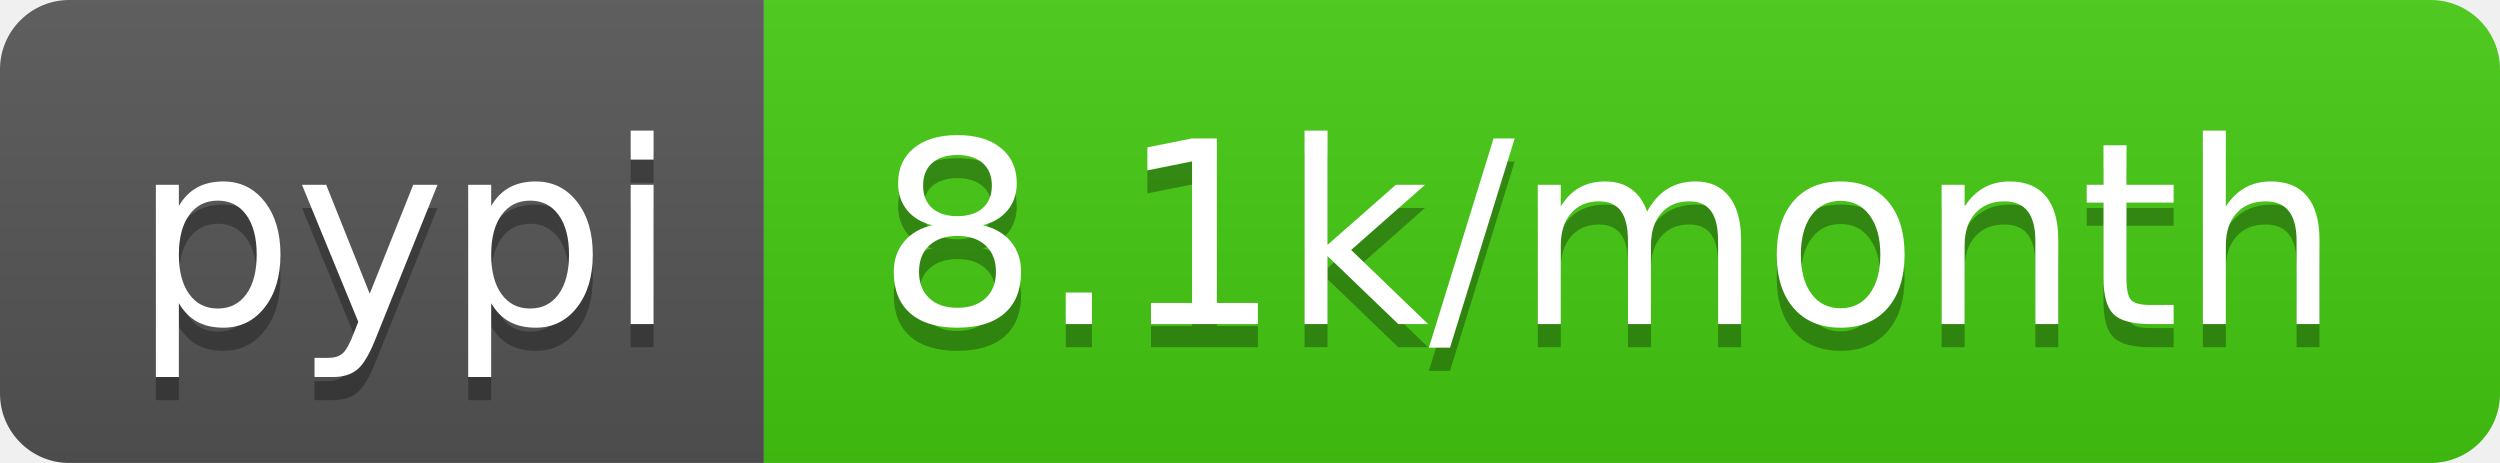
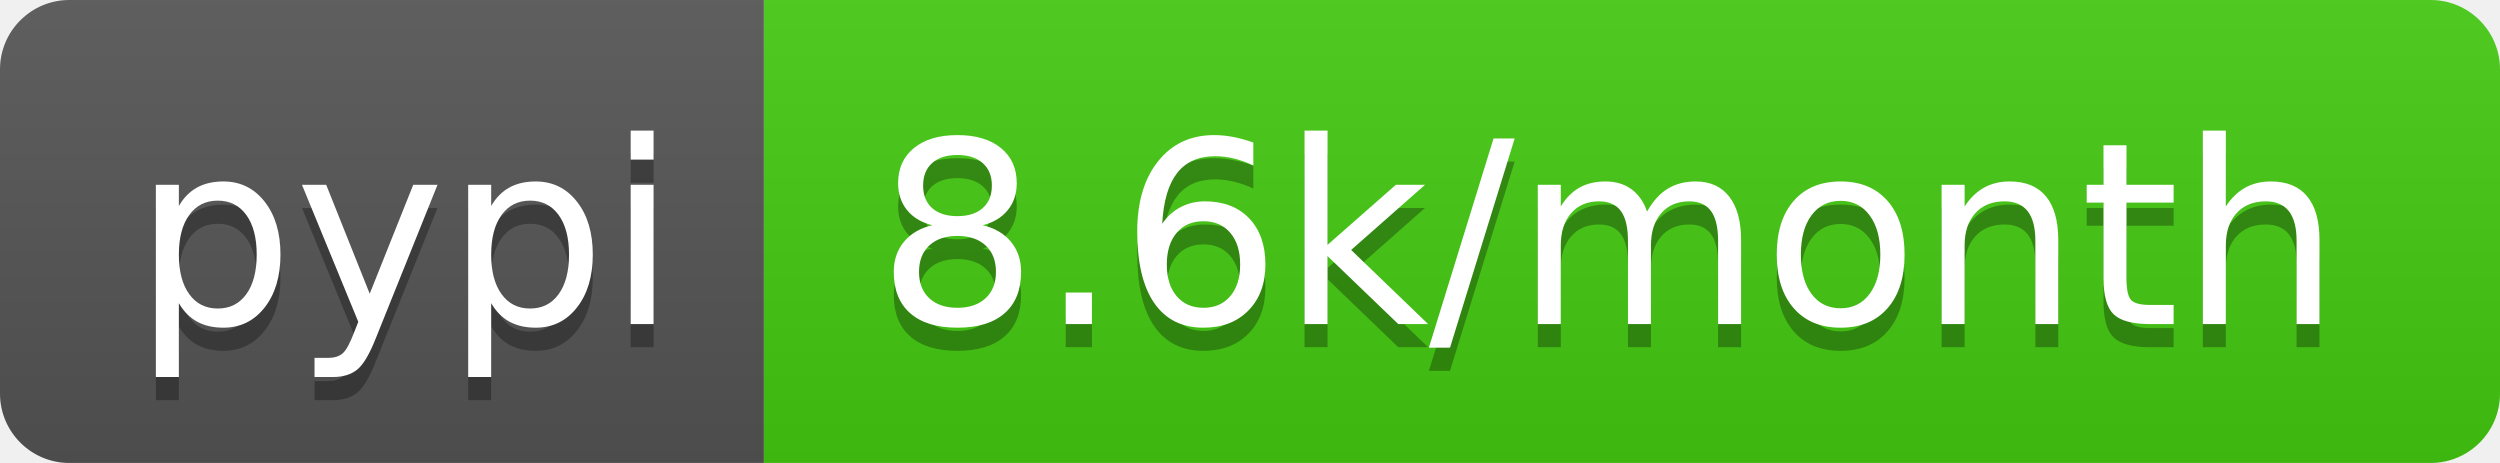
<svg xmlns="http://www.w3.org/2000/svg" width="108" height="20">
  <linearGradient id="b" x2="0" y2="100%">
    <stop offset="0" stop-color="#bbb" stop-opacity=".1" />
    <stop offset="1" stop-opacity=".1" />
  </linearGradient>
  <clipPath id="a">
    <rect width="108" height="20" rx="3" fill="#fff" />
  </clipPath>
  <g clip-path="url(#a)">
    <path fill="#555" d="M0 0h33v20H0z" />
    <path fill="#4c1" d="M33 0h75v20H33z" />
    <path fill="url(#b)" d="M0 0h108v20H0z" />
  </g>
  <g fill="#fff" text-anchor="middle" font-family="DejaVu Sans,Verdana,Geneva,sans-serif" font-size="110">
    <text x="175" y="150" fill="#010101" fill-opacity=".3" transform="scale(.1)" textLength="230">pypi</text>
    <text x="175" y="140" transform="scale(.1)" textLength="230">pypi</text>
-     <text x="695" y="150" fill="#010101" fill-opacity=".3" transform="scale(.1)" textLength="650">8.1k/month</text>
-     <text x="695" y="140" transform="scale(.1)" textLength="650">8.1k/month</text>
+     <text x="695" y="150" fill="#010101" fill-opacity=".3" transform="scale(.1)" textLength="650">8.6k/month</text>
+     <text x="695" y="140" transform="scale(.1)" textLength="650">8.6k/month</text>
  </g>
</svg>
